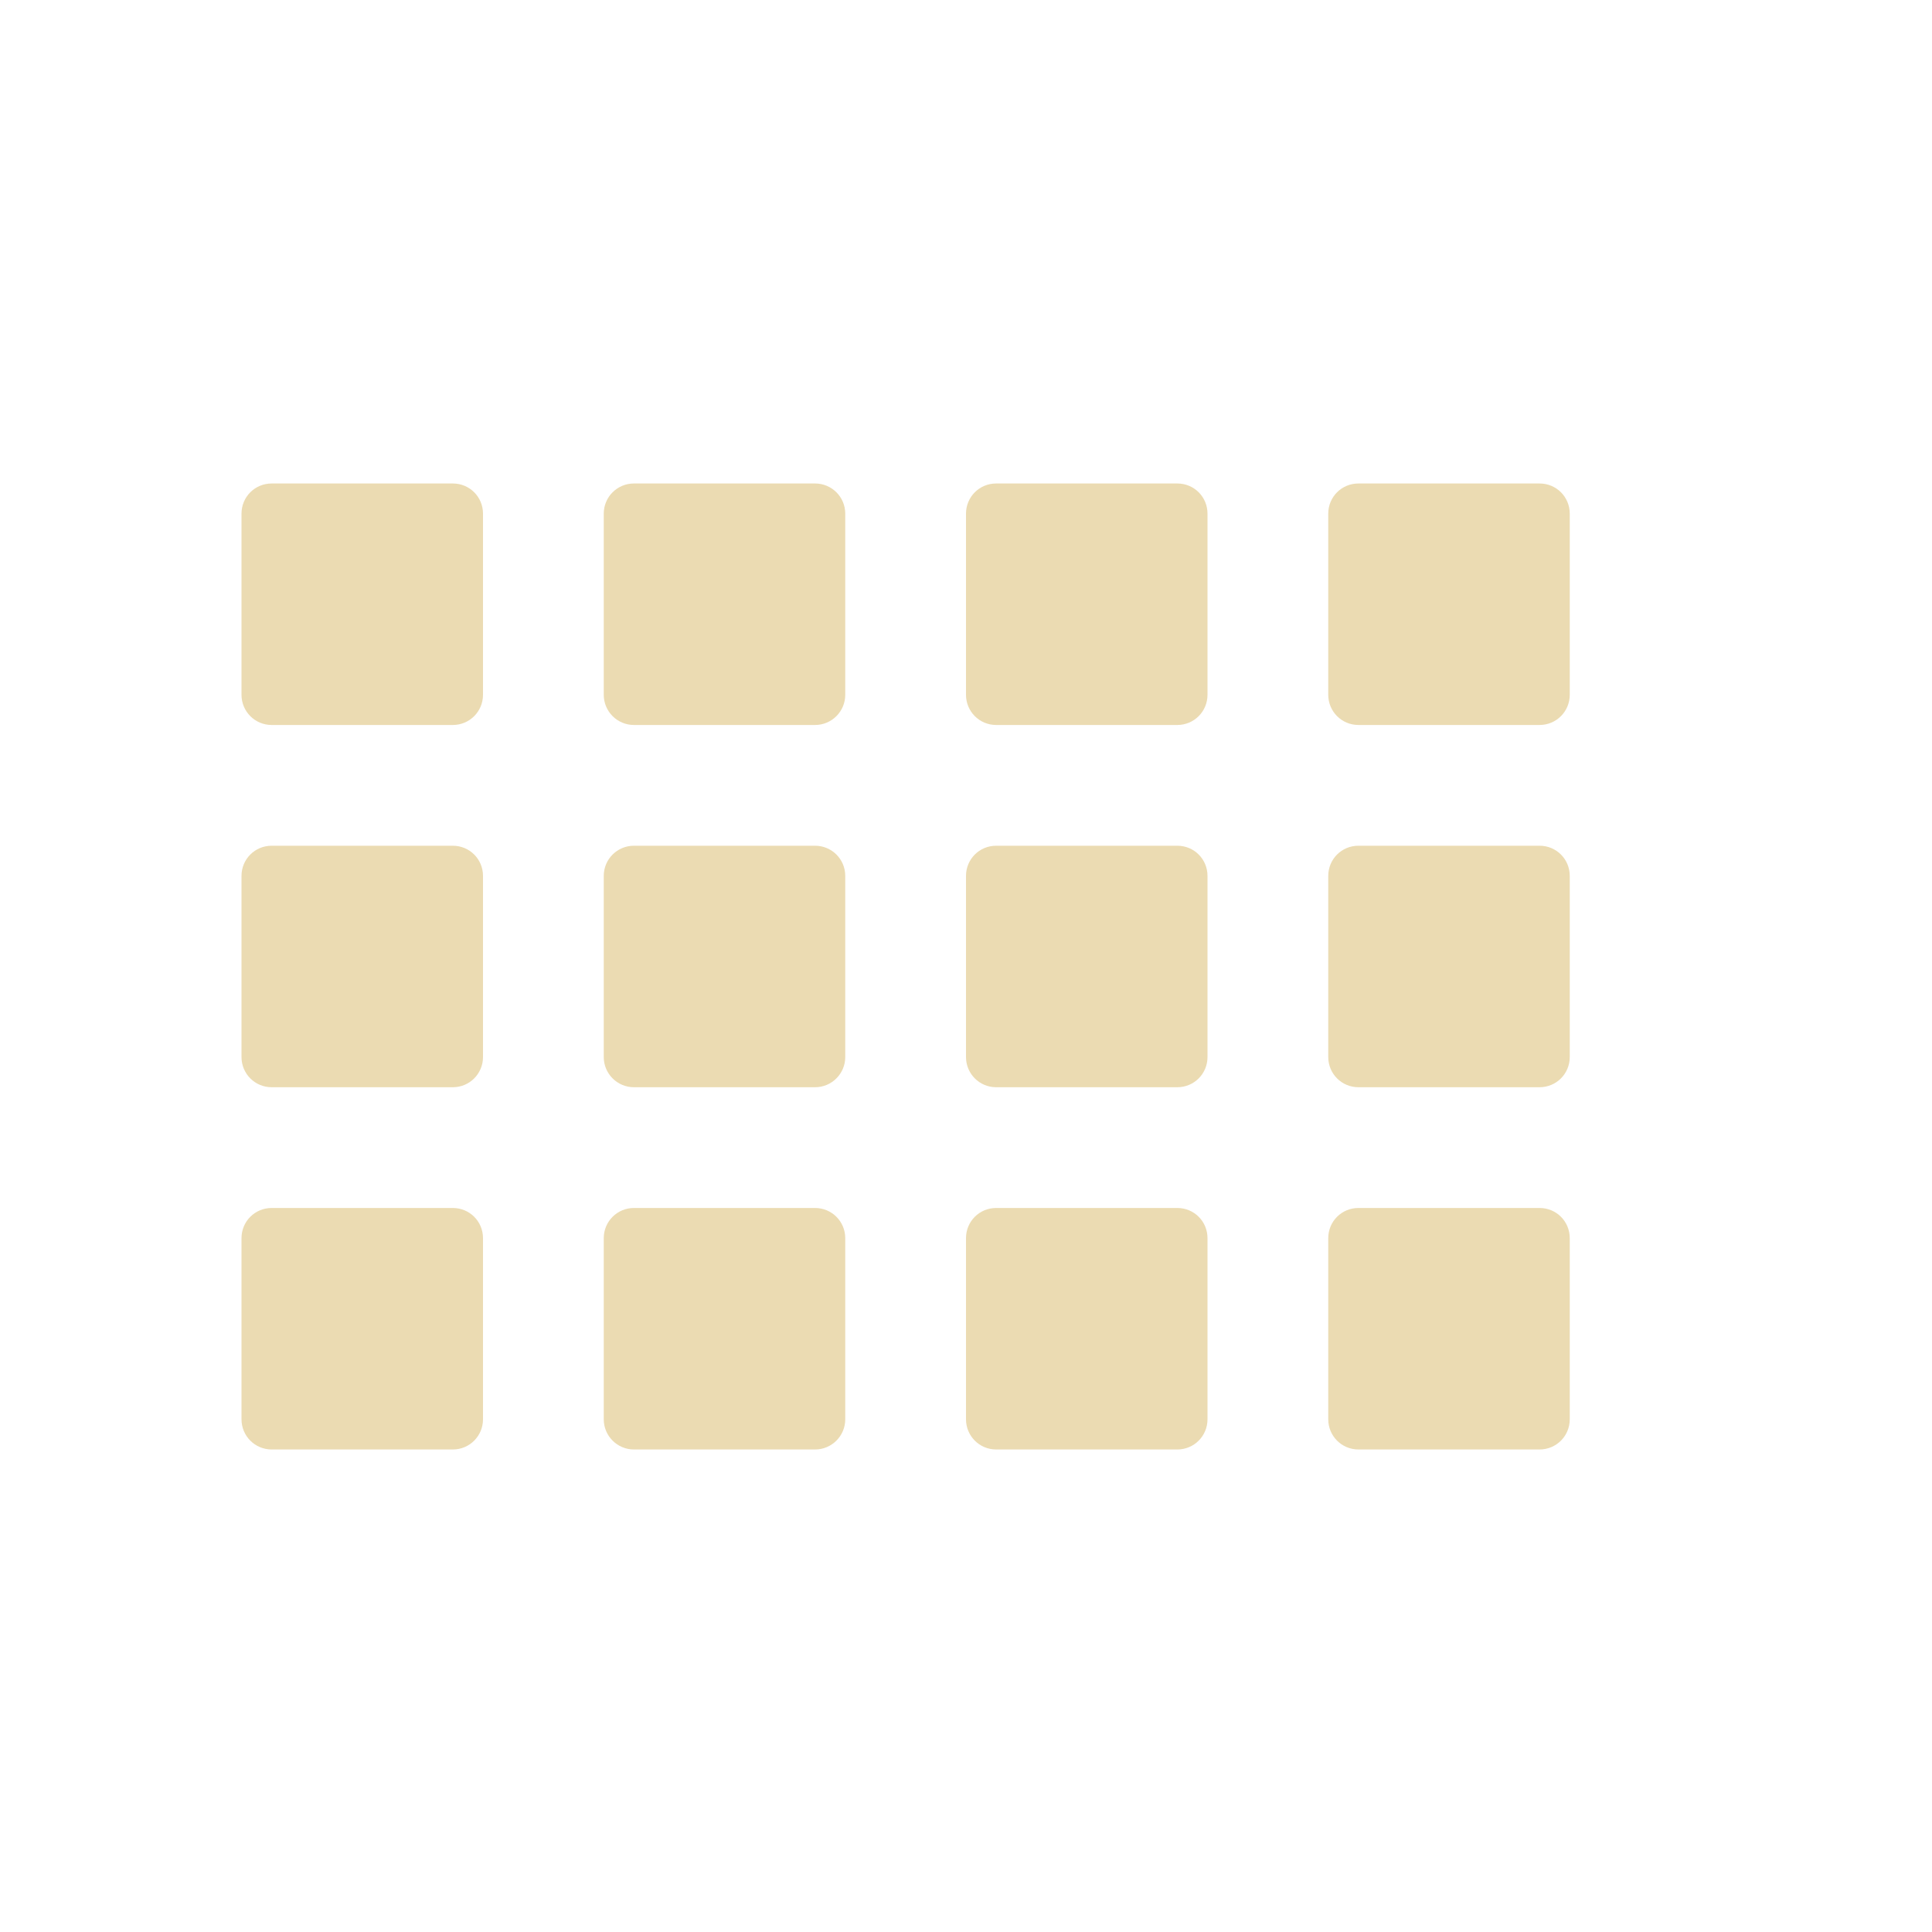
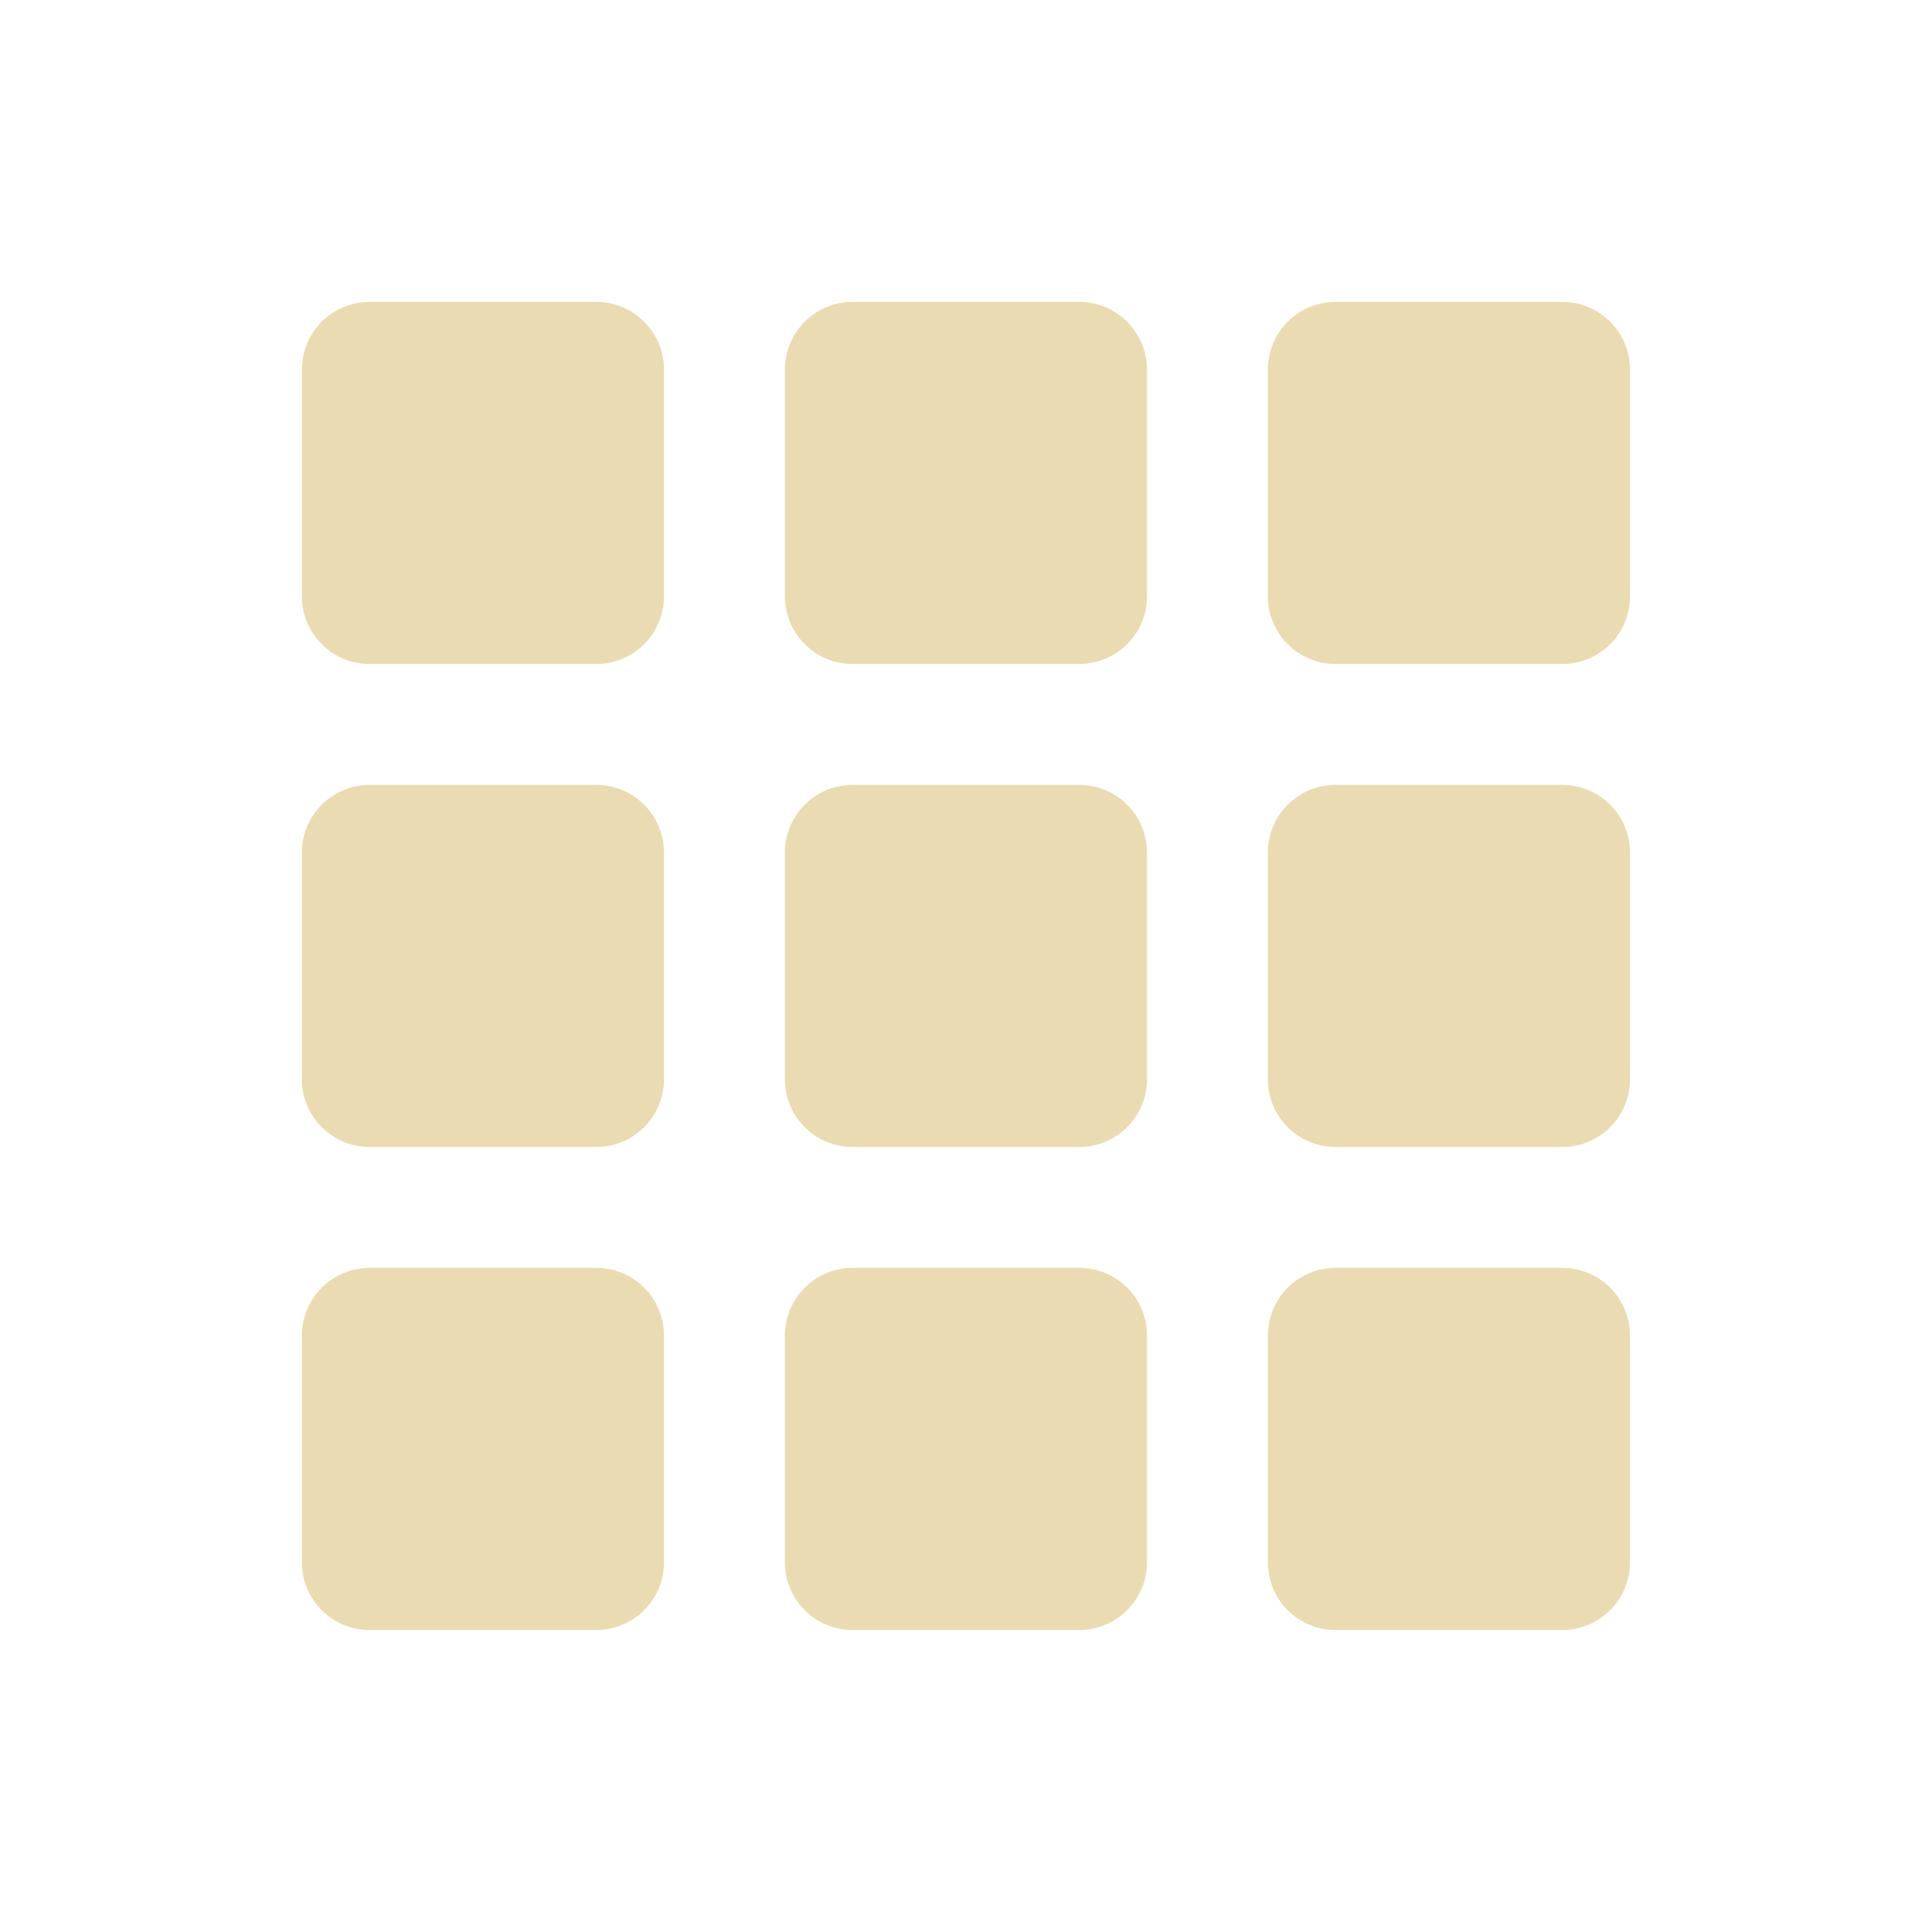
- <svg xmlns="http://www.w3.org/2000/svg" width="16" height="16" viewBox="0 0 16 16">
+ <svg xmlns="http://www.w3.org/2000/svg" width="16" height="16" version="1.1" viewBox="0 0 16 16">
  <defs>
-     <style id="current-color-scheme" type="text/css">
-    .ColorScheme-Text { color:#ebdbb2; } .ColorScheme-Highlight { color:#458588; }
-   </style>
+     <style type="text/css">.ColorScheme-Text { color:#ebdbb2; } .ColorScheme-Highlight { color:#458588; }</style>
  </defs>
-   <path style="fill:currentColor" class="ColorScheme-Text" d="M 2.25 4.004 C 2.111 4.004 2 4.115 2 4.254 L 2 5.754 C 2 5.892 2.111 6.004 2.25 6.004 L 3.75 6.004 C 3.889 6.004 4 5.892 4 5.754 L 4 4.254 C 4 4.115 3.889 4.004 3.75 4.004 L 2.25 4.004 z M 5.25 4.004 C 5.112 4.004 5 4.115 5 4.254 L 5 5.754 C 5 5.892 5.112 6.004 5.25 6.004 L 6.75 6.004 C 6.888 6.004 7 5.892 7 5.754 L 7 4.254 C 7 4.115 6.888 4.004 6.75 4.004 L 5.25 4.004 z M 8.25 4.004 C 8.111 4.004 8 4.115 8 4.254 L 8 5.754 C 8 5.892 8.111 6.004 8.25 6.004 L 9.75 6.004 C 9.889 6.004 10 5.892 10 5.754 L 10 4.254 C 10 4.115 9.889 4.004 9.75 4.004 L 8.25 4.004 z M 11.25 4.004 C 11.111 4.004 11 4.115 11 4.254 L 11 5.754 C 11 5.892 11.111 6.004 11.25 6.004 L 12.75 6.004 C 12.889 6.004 13 5.892 13 5.754 L 13 4.254 C 13 4.115 12.889 4.004 12.75 4.004 L 11.25 4.004 z M 2.25 7.004 C 2.111 7.004 2 7.115 2 7.254 L 2 8.754 C 2 8.892 2.111 9.004 2.25 9.004 L 3.75 9.004 C 3.889 9.004 4 8.892 4 8.754 L 4 7.254 C 4 7.115 3.889 7.004 3.75 7.004 L 2.25 7.004 z M 5.25 7.004 C 5.112 7.004 5 7.115 5 7.254 L 5 8.754 C 5 8.892 5.112 9.004 5.25 9.004 L 6.75 9.004 C 6.888 9.004 7 8.892 7 8.754 L 7 7.254 C 7 7.115 6.888 7.004 6.75 7.004 L 5.25 7.004 z M 8.25 7.004 C 8.111 7.004 8 7.115 8 7.254 L 8 8.754 C 8 8.892 8.111 9.004 8.25 9.004 L 9.75 9.004 C 9.889 9.004 10 8.892 10 8.754 L 10 7.254 C 10 7.115 9.889 7.004 9.75 7.004 L 8.25 7.004 z M 11.25 7.004 C 11.111 7.004 11 7.115 11 7.254 L 11 8.754 C 11 8.892 11.111 9.004 11.25 9.004 L 12.75 9.004 C 12.889 9.004 13 8.892 13 8.754 L 13 7.254 C 13 7.115 12.889 7.004 12.75 7.004 L 11.25 7.004 z M 2.25 10.004 C 2.111 10.004 2 10.115 2 10.254 L 2 11.754 C 2 11.892 2.111 12.004 2.25 12.004 L 3.75 12.004 C 3.889 12.004 4 11.892 4 11.754 L 4 10.254 C 4 10.115 3.889 10.004 3.75 10.004 L 2.25 10.004 z M 5.25 10.004 C 5.112 10.004 5 10.115 5 10.254 L 5 11.754 C 5 11.892 5.112 12.004 5.25 12.004 L 6.75 12.004 C 6.888 12.004 7 11.892 7 11.754 L 7 10.254 C 7 10.115 6.888 10.004 6.75 10.004 L 5.25 10.004 z M 8.25 10.004 C 8.111 10.004 8 10.115 8 10.254 L 8 11.754 C 8 11.892 8.111 12.004 8.25 12.004 L 9.75 12.004 C 9.889 12.004 10 11.892 10 11.754 L 10 10.254 C 10 10.115 9.889 10.004 9.75 10.004 L 8.25 10.004 z M 11.25 10.004 C 11.111 10.004 11 10.115 11 10.254 L 11 11.754 C 11 11.892 11.111 12.004 11.25 12.004 L 12.75 12.004 C 12.889 12.004 13 11.892 13 11.754 L 13 10.254 C 13 10.115 12.889 10.004 12.75 10.004 L 11.25 10.004 z" />
+   <path class="ColorScheme-Text" d="m3.062 2.5c-0.311 0-0.562 0.251-0.562 0.562v1.875c0 0.311 0.251 0.562 0.562 0.562h1.875c0.311 0 0.562-0.251 0.562-0.562v-1.875c0-0.311-0.251-0.562-0.562-0.562zm4 0c-0.311 0-0.562 0.251-0.562 0.562v1.875c0 0.311 0.251 0.562 0.562 0.562h1.875c0.311 0 0.562-0.251 0.562-0.562v-1.875c0-0.311-0.251-0.562-0.562-0.562zm4 0c-0.312 0-0.562 0.251-0.562 0.562v1.875c0 0.311 0.251 0.562 0.562 0.562h1.875c0.312 0 0.562-0.251 0.562-0.562v-1.875c0-0.311-0.251-0.562-0.562-0.562zm-8 4c-0.311 0-0.562 0.251-0.562 0.562v1.875c0 0.311 0.251 0.562 0.562 0.562h1.875c0.311 0 0.562-0.251 0.562-0.562v-1.875c0-0.311-0.251-0.562-0.562-0.562zm4 0c-0.311 0-0.562 0.251-0.562 0.562v1.875c0 0.311 0.251 0.562 0.562 0.562h1.875c0.311 0 0.562-0.251 0.562-0.562v-1.875c0-0.311-0.251-0.562-0.562-0.562zm4 0c-0.312 0-0.562 0.251-0.562 0.562v1.875c0 0.311 0.251 0.562 0.562 0.562h1.875c0.312 0 0.562-0.251 0.562-0.562v-1.875c0-0.311-0.251-0.562-0.562-0.562zm-8 4c-0.311 0-0.562 0.251-0.562 0.562v1.875c0 0.312 0.251 0.562 0.562 0.562h1.875c0.311 0 0.562-0.251 0.562-0.562v-1.875c0-0.312-0.251-0.562-0.562-0.562zm4 0c-0.311 0-0.562 0.251-0.562 0.562v1.875c0 0.312 0.251 0.562 0.562 0.562h1.875c0.311 0 0.562-0.251 0.562-0.562v-1.875c0-0.312-0.251-0.562-0.562-0.562zm4 0c-0.312 0-0.562 0.251-0.562 0.562v1.875c0 0.312 0.251 0.562 0.562 0.562h1.875c0.312 0 0.562-0.251 0.562-0.562v-1.875c0-0.312-0.251-0.562-0.562-0.562z" fill="currentColor" />
</svg>
